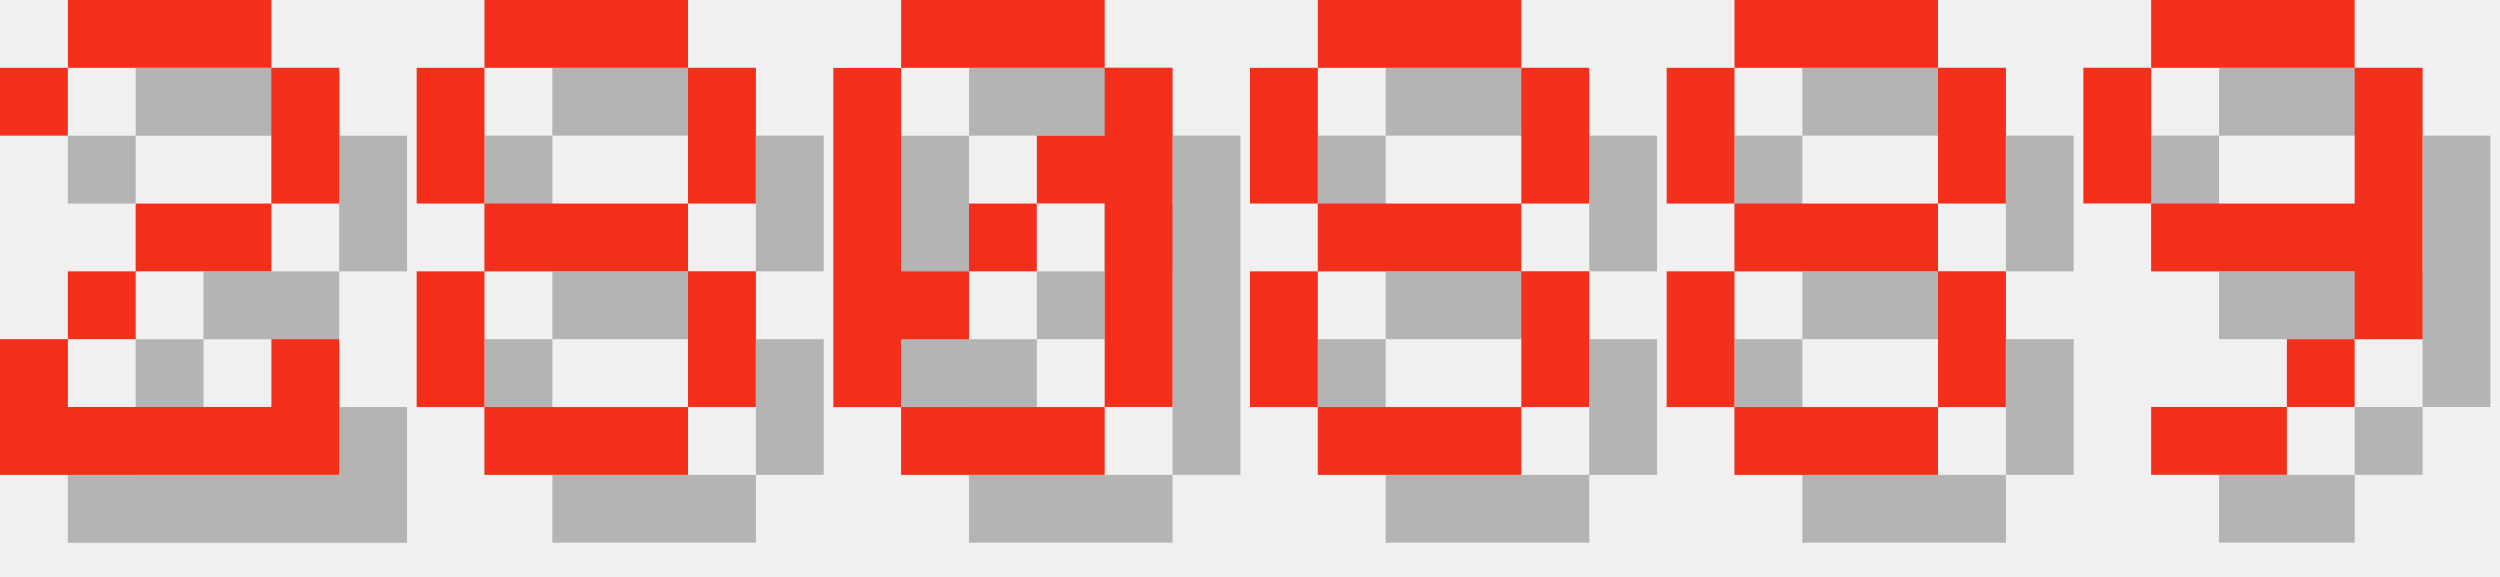
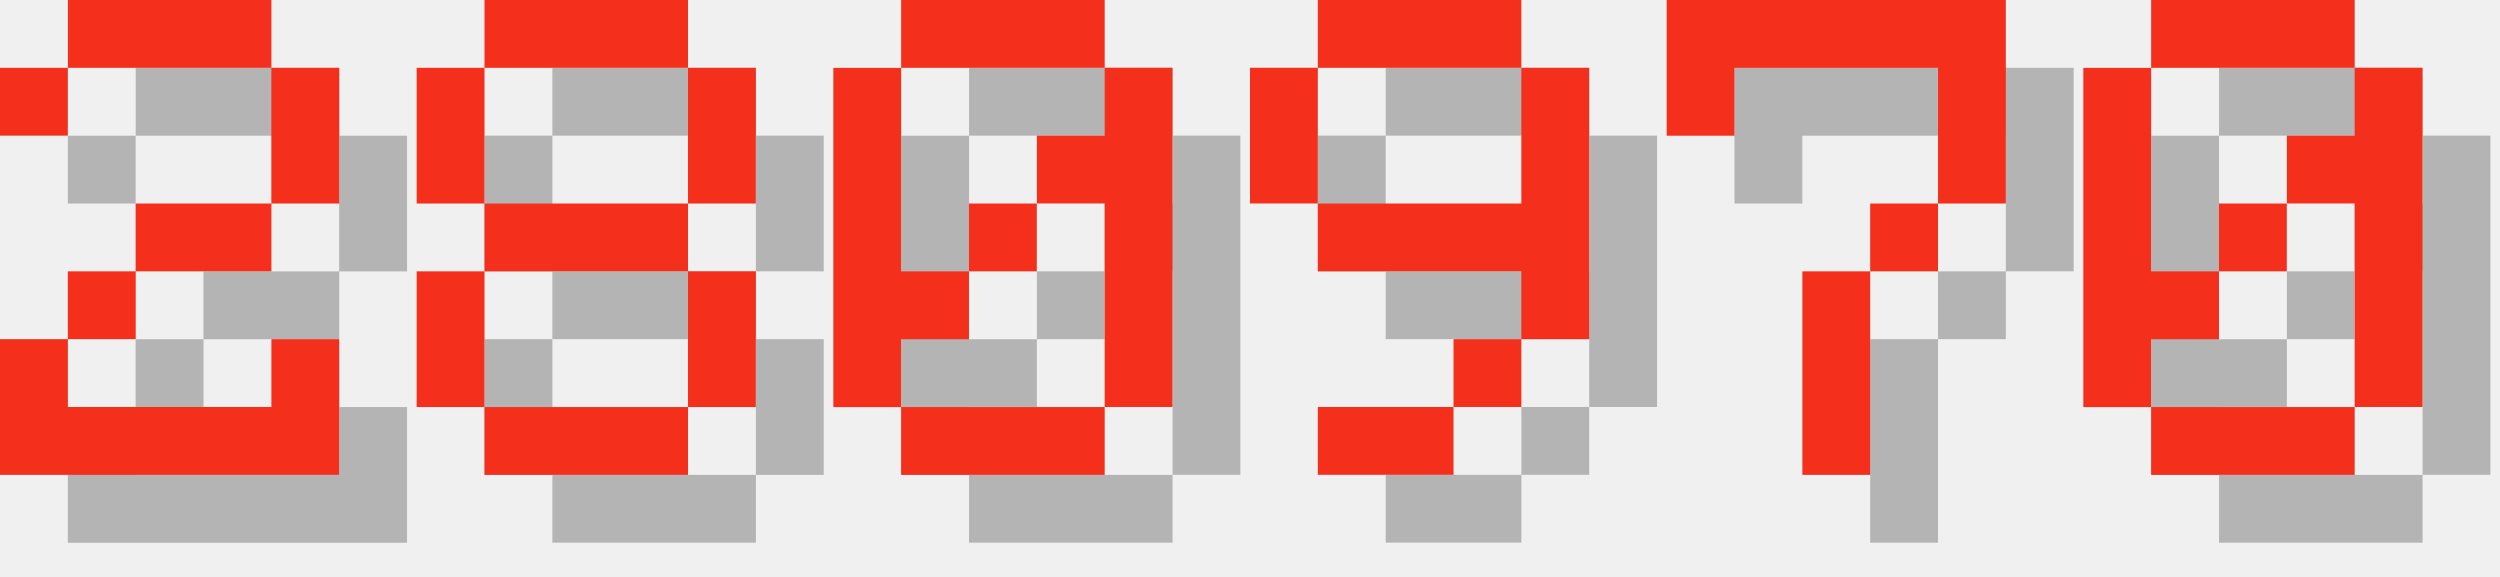
<svg xmlns="http://www.w3.org/2000/svg" version="1.1" width="156.0" height="36">
  <style>
        .text-foreground {
            fill: #F4301C;
        }
        .text-shadow {
            fill: #000000;
            fill-opacity: 0.25;
        }
    </style>
  <g class="digit" id="digit_2" transform="translate(0.0, 0), scale(4)">
    <path id="digit_2_shadow" class="text-shadow" d="m1.058 2.117v1.058h1.058v-1.058h3.175v2.117h-2.117v1.058h-1.058v1.058h-1.058v2.117h5.292v-2.117h-1.058v1.058h-3.175v-1.058h1.058v-1.058h2.117v-1.058h1.058v-2.117h-1.058v-1.058h-3.175v1.058h-1.058z" fill-opacity=".5" style="paint-order:stroke fill markers" />
    <path id="digit_2_fg" class="text-foreground" d="m0 1.058v1.058h1.058v-1.058h3.175v2.117h-2.117v1.058h-1.058v1.058h-1.058v2.117h5.292v-2.117h-1.058v1.058h-3.175v-1.058h1.058v-1.058h2.117v-1.058h1.058v-2.117h-1.058v-1.058h-3.175v1.058h-1.058z" fill="#fff" style="paint-order:stroke fill markers" />
  </g>
  <g class="digit" id="digit_8" transform="translate(26.0, 0), scale(4)">
    <path id="digit_8_shadow" class="text-shadow" d="m2.117 1.058v1.058h3.175v-1.058h-3.175zm3.175 1.058v2.117h1.058v-2.117h-1.058zm0 2.117h-3.175v1.058h3.175v-1.058zm0 1.058v2.117h1.058v-2.117h-1.058zm0 2.117h-3.175v1.058h3.175v-1.058zm-3.175 0v-2.117h-1.058v2.117h1.058zm0-3.175v-2.117h-1.058v2.117h1.058z" fill-opacity=".5" style="paint-order:stroke fill markers" />
    <path id="digit_8_fg" class="text-foreground" d="m1.058 0v1.058h3.175v-1.058h-3.175zm3.175 1.058v2.117h1.058v-2.117h-1.058zm0 2.117h-3.175v1.058h3.175v-1.058zm0 1.058v2.117h1.058v-2.117h-1.058zm0 2.117h-3.175v1.058h3.175v-1.058zm-3.175 0v-2.117h-1.058v2.117h1.058zm0-3.175v-2.117h-1.058v2.117h1.058z" fill="#fff" style="paint-order:stroke fill markers" />
  </g>
  <g class="digit" id="digit_0" transform="translate(52.0, 0), scale(4)">
    <path id="digit_0_shadow" class="text-shadow" d="m2.117 1.058v1.058h3.175v-1.058h-3.175zm3.175 1.058v1.058h-1.058v1.058h1.058v3.175h1.058v-5.292h-1.058zm0 5.292h-3.175v1.058h3.175v-1.058zm-3.175 0v-1.058h1.058v-1.058h-1.058v-3.175h-1.058v5.292h1.058zm1.058-2.117h1.058v-1.058h-1.058v1.058z" fill-opacity=".5" style="paint-order:stroke fill markers" />
    <path id="digit_0_fg" class="text-foreground" d="m1.058 0v1.058h3.175v-1.058h-3.175zm3.175 1.058v1.058h-1.058v1.058h1.058v3.175h1.058v-5.292h-1.058zm0 5.292h-3.175v1.058h3.175v-1.058zm-3.175 0v-1.058h1.058v-1.058h-1.058v-3.175h-1.058v5.292h1.058zm1.058-2.117h1.058v-1.058h-1.058v1.058z" fill="#fff" style="paint-order:stroke fill markers" />
  </g>
-   <g class="digit" id="digit_8" transform="translate(78.0, 0), scale(4)">
-     <path id="digit_8_shadow" class="text-shadow" d="m2.117 1.058v1.058h3.175v-1.058h-3.175zm3.175 1.058v2.117h1.058v-2.117h-1.058zm0 2.117h-3.175v1.058h3.175v-1.058zm0 1.058v2.117h1.058v-2.117h-1.058zm0 2.117h-3.175v1.058h3.175v-1.058zm-3.175 0v-2.117h-1.058v2.117h1.058zm0-3.175v-2.117h-1.058v2.117h1.058z" fill-opacity=".5" style="paint-order:stroke fill markers" />
-     <path id="digit_8_fg" class="text-foreground" d="m1.058 0v1.058h3.175v-1.058h-3.175zm3.175 1.058v2.117h1.058v-2.117h-1.058zm0 2.117h-3.175v1.058h3.175v-1.058zm0 1.058v2.117h1.058v-2.117h-1.058zm0 2.117h-3.175v1.058h3.175v-1.058zm-3.175 0v-2.117h-1.058v2.117h1.058zm0-3.175v-2.117h-1.058v2.117h1.058z" fill="#fff" style="paint-order:stroke fill markers" />
-   </g>
-   <g class="digit" id="digit_8" transform="translate(104.0, 0), scale(4)">
-     <path id="digit_8_shadow" class="text-shadow" d="m2.117 1.058v1.058h3.175v-1.058h-3.175zm3.175 1.058v2.117h1.058v-2.117h-1.058zm0 2.117h-3.175v1.058h3.175v-1.058zm0 1.058v2.117h1.058v-2.117h-1.058zm0 2.117h-3.175v1.058h3.175v-1.058zm-3.175 0v-2.117h-1.058v2.117h1.058zm0-3.175v-2.117h-1.058v2.117h1.058z" fill-opacity=".5" style="paint-order:stroke fill markers" />
-     <path id="digit_8_fg" class="text-foreground" d="m1.058 0v1.058h3.175v-1.058h-3.175zm3.175 1.058v2.117h1.058v-2.117h-1.058zm0 2.117h-3.175v1.058h3.175v-1.058zm0 1.058v2.117h1.058v-2.117h-1.058zm0 2.117h-3.175v1.058h3.175v-1.058zm-3.175 0v-2.117h-1.058v2.117h1.058zm0-3.175v-2.117h-1.058v2.117h1.058z" fill="#fff" style="paint-order:stroke fill markers" />
-   </g>
-   <g class="digit" id="digit_9" transform="translate(130.0, 0), scale(4)">
+   <g class="digit" id="digit_9" transform="translate(78.0, 0), scale(4)">
    <path id="digit_9_shadow" class="text-shadow" d="m2.117 1.058v1.058h3.175v-1.058h-3.175zm3.175 1.058v2.117h-3.175v1.058h3.175v1.058h1.058v-4.233h-1.058zm0 4.233h-1.058v1.058h1.058v-1.058zm-1.058 1.058h-2.117v1.058h2.117v-1.058zm-2.117-3.175v-2.117h-1.058v2.117h1.058z" fill-opacity=".5" style="paint-order:stroke fill markers" />
    <path id="digit_9_fg" class="text-foreground" d="m1.058 0v1.058h3.175v-1.058h-3.175zm3.175 1.058v2.117h-3.175v1.058h3.175v1.058h1.058v-4.233h-1.058zm0 4.233h-1.058v1.058h1.058v-1.058zm-1.058 1.058h-2.117v1.058h2.117v-1.058zm-2.117-3.175v-2.117h-1.058v2.117h1.058z" fill="#fff" style="paint-order:stroke fill markers" />
  </g>
+   <g class="digit" id="digit_7" transform="translate(104.0, 0), scale(4)">
+     <path id="digit_7_shadow" class="text-shadow" d="m1.058 1.058 2e-6 2.117h1.058v-1.058h3.175v1.058l2e-7 1.058h-1.058v1.058h-1.058l4e-7 3.175 1.058 1e-7v-3.175h1.058v-1.058h1.058l5e-7 -1.058v-2.117z" fill-opacity=".5" style="paint-order:stroke fill markers" />
+     <path id="digit_7_fg" class="text-foreground" d="m0 0 2e-6 2.117h1.058v-1.058h3.175v1.058l2e-7 1.058h-1.058v1.058h-1.058l4e-7 3.175 1.058 1e-7v-3.175h1.058v-1.058h1.058l5e-7 -1.058v-2.117z" fill="#fff" style="paint-order:stroke fill markers" />
+   </g>
+   <g class="digit" id="digit_0" transform="translate(130.0, 0), scale(4)">
+     <path id="digit_0_shadow" class="text-shadow" d="m2.117 1.058v1.058h3.175v-1.058h-3.175zm3.175 1.058v1.058h-1.058v1.058h1.058v3.175h1.058v-5.292h-1.058zm0 5.292h-3.175v1.058h3.175v-1.058zm-3.175 0v-1.058h1.058v-1.058h-1.058v-3.175h-1.058v5.292h1.058zm1.058-2.117h1.058v-1.058h-1.058v1.058z" fill-opacity=".5" style="paint-order:stroke fill markers" />
+     <path id="digit_0_fg" class="text-foreground" d="m1.058 0v1.058h3.175v-1.058h-3.175zm3.175 1.058v1.058h-1.058v1.058h1.058v3.175h1.058v-5.292h-1.058zm0 5.292h-3.175v1.058h3.175v-1.058zm-3.175 0v-1.058h1.058v-1.058h-1.058v-3.175h-1.058v5.292h1.058zm1.058-2.117h1.058v-1.058h-1.058v1.058z" fill="#fff" style="paint-order:stroke fill markers" />
+   </g>
</svg>
